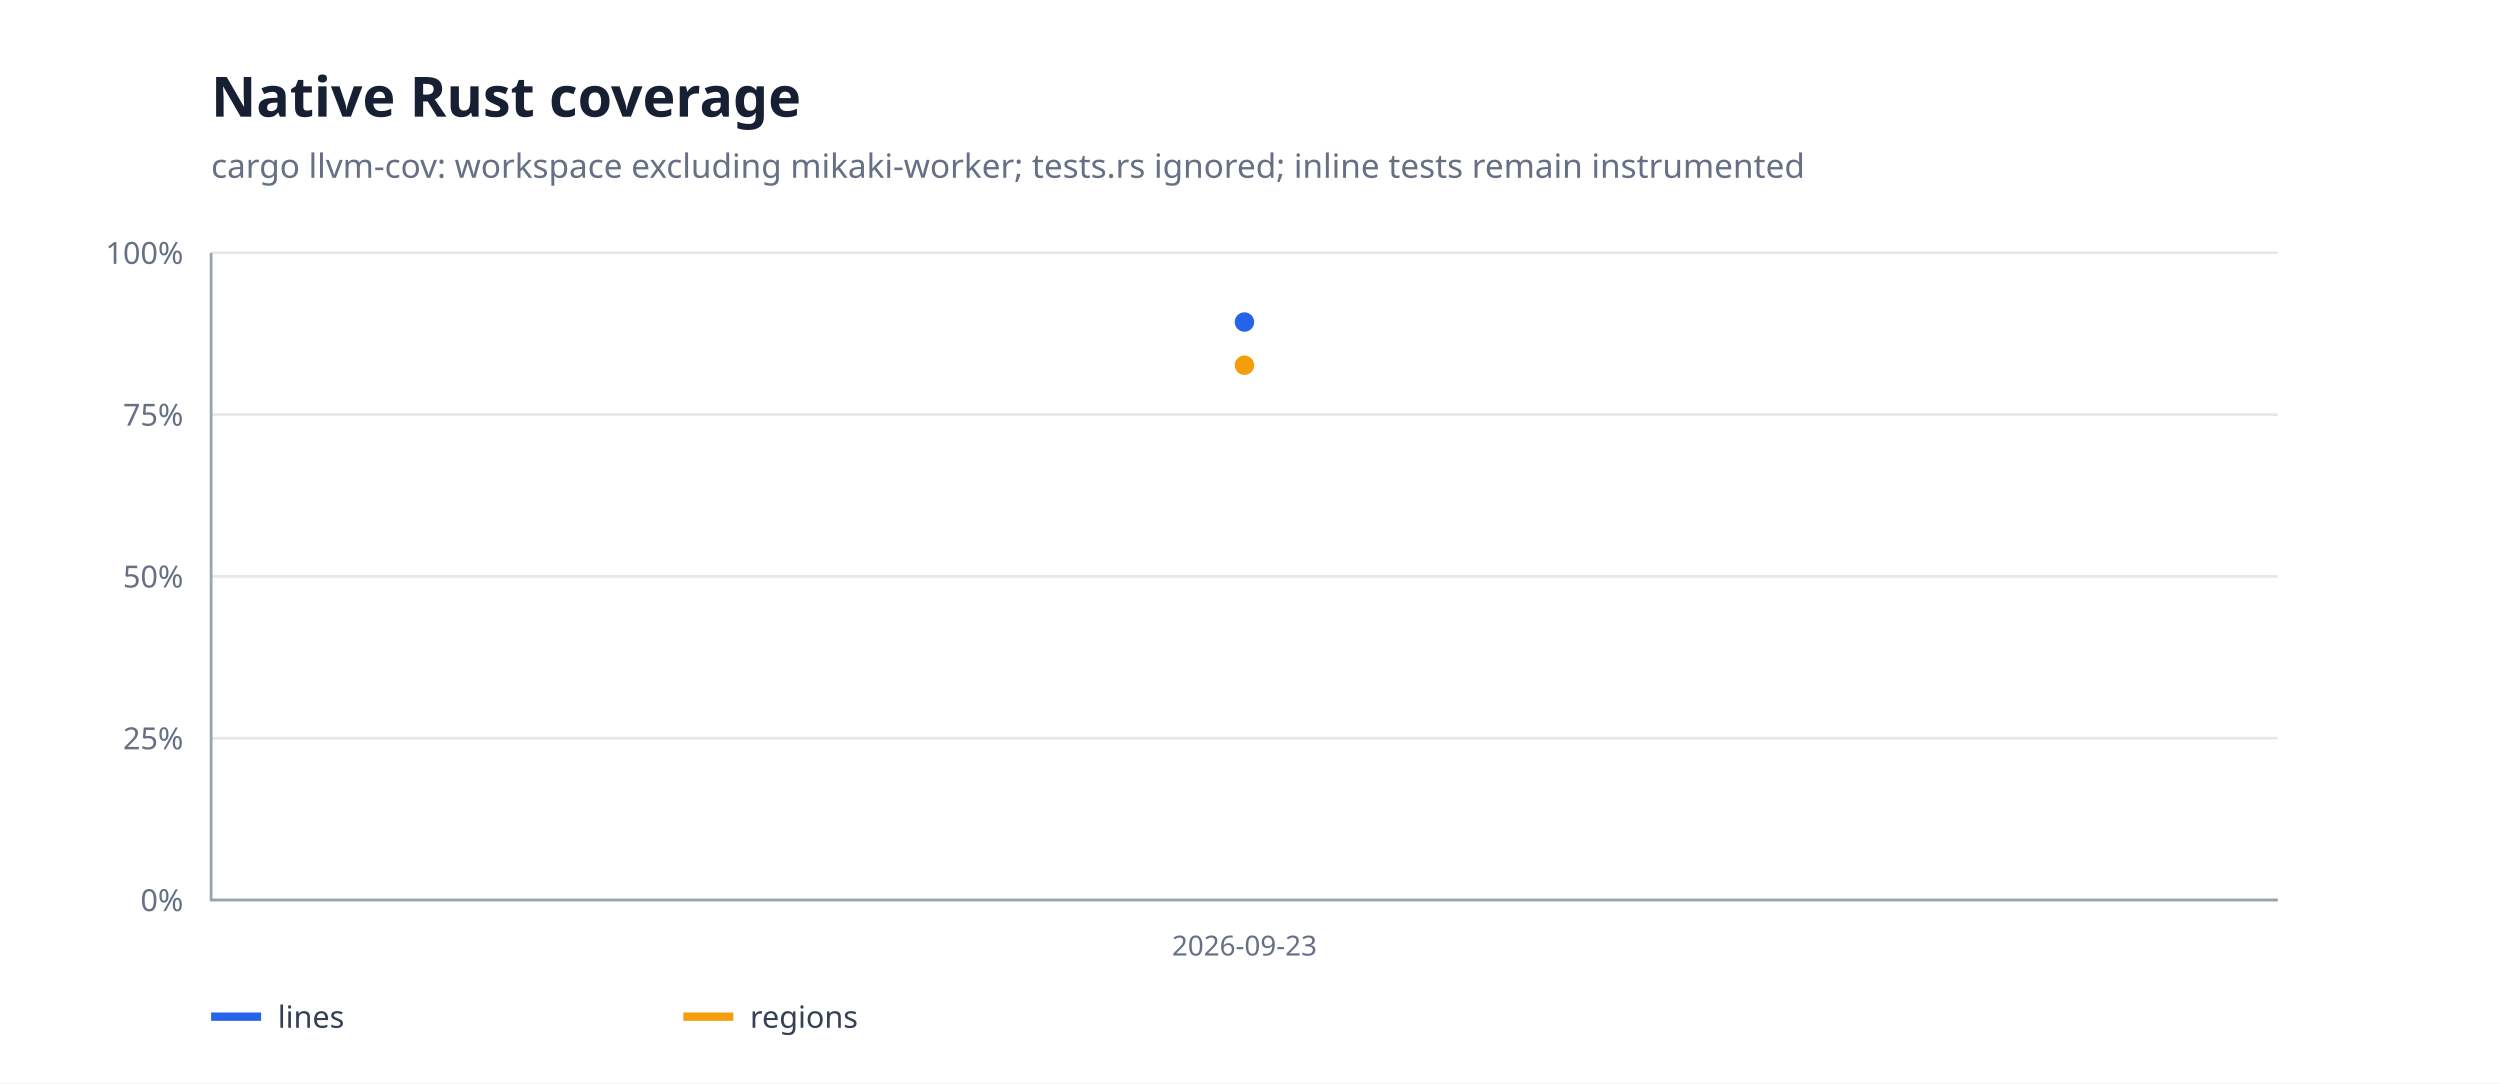
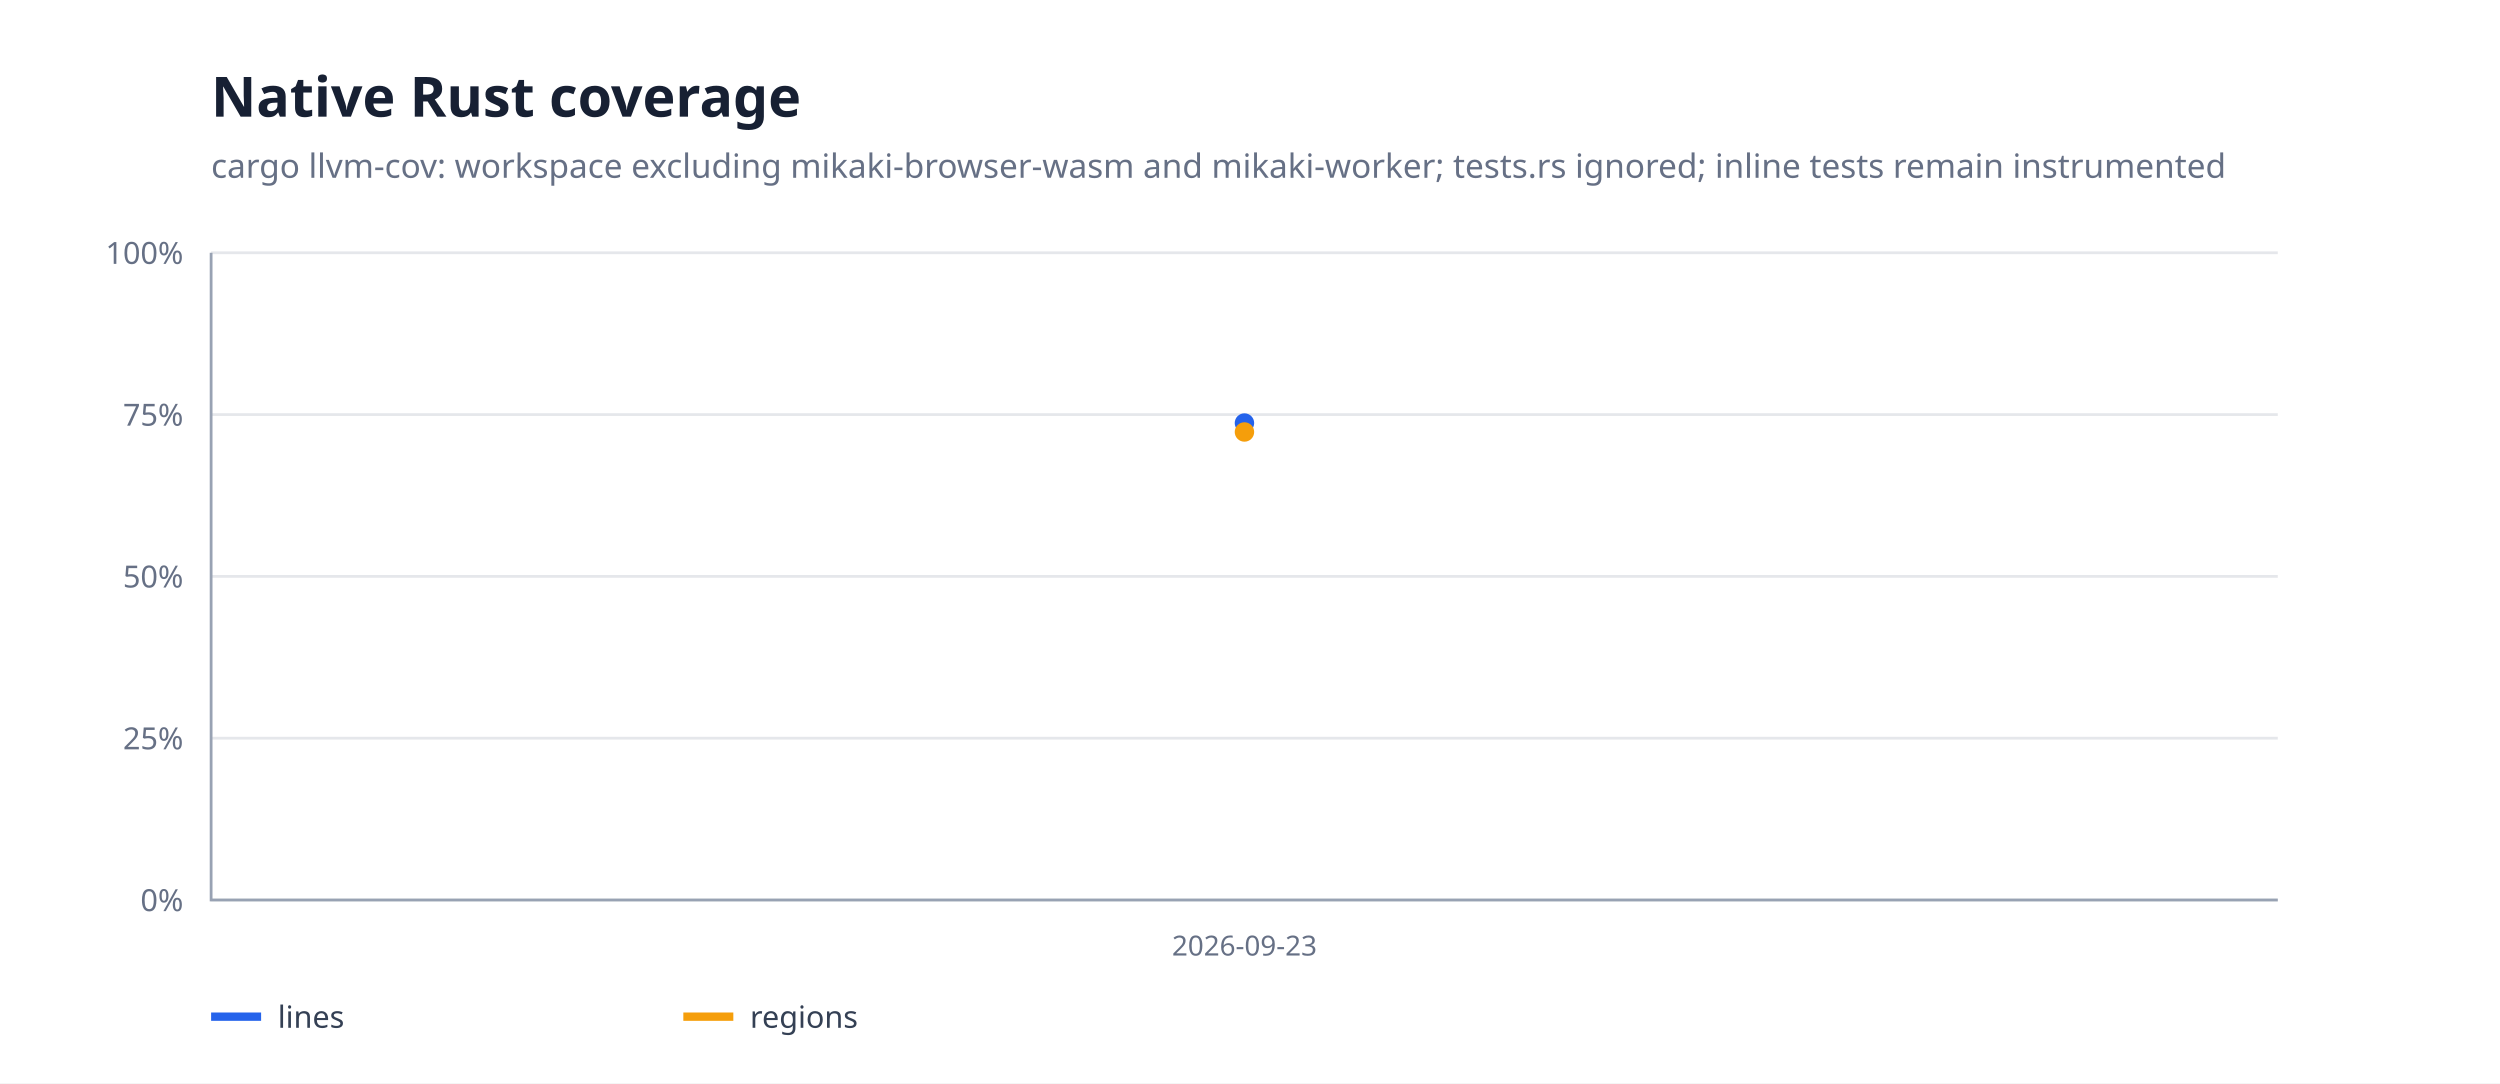
<svg xmlns="http://www.w3.org/2000/svg" width="900" height="390" viewBox="0 0 900 390">
  <rect width="100%" height="100%" fill="#fff" />
  <path d="M76 324H820" stroke="#e5e7eb" />
  <text x="66" y="328" text-anchor="end" font-family="system-ui,sans-serif" font-size="11" fill="#667085">0%</text>
  <path d="M76 265.75H820" stroke="#e5e7eb" />
  <text x="66" y="269.75" text-anchor="end" font-family="system-ui,sans-serif" font-size="11" fill="#667085">25%</text>
  <path d="M76 207.5H820" stroke="#e5e7eb" />
  <text x="66" y="211.5" text-anchor="end" font-family="system-ui,sans-serif" font-size="11" fill="#667085">50%</text>
  <path d="M76 149.25H820" stroke="#e5e7eb" />
  <text x="66" y="153.25" text-anchor="end" font-family="system-ui,sans-serif" font-size="11" fill="#667085">75%</text>
  <path d="M76 91H820" stroke="#e5e7eb" />
  <text x="66" y="95" text-anchor="end" font-family="system-ui,sans-serif" font-size="11" fill="#667085">100%</text>
-   <path d="M448.0,115.9" fill="none" stroke="#2563eb" stroke-width="2.5" stroke-linejoin="round" stroke-linecap="round" />
-   <circle cx="448" cy="115.928" r="3.5" fill="#2563eb" />
-   <path d="M448.0,131.5" fill="none" stroke="#f59e0b" stroke-width="2.5" stroke-linejoin="round" stroke-linecap="round" />
-   <circle cx="448" cy="131.495" r="3.5" fill="#f59e0b" />
+   <path d="M448.0,152.3" fill="none" stroke="#2563eb" stroke-width="2.5" stroke-linejoin="round" stroke-linecap="round" />
+   <circle cx="448" cy="152.294" r="3.5" fill="#2563eb" />
+   <path d="M448.0,155.5" fill="none" stroke="#f59e0b" stroke-width="2.5" stroke-linejoin="round" stroke-linecap="round" />
+   <circle cx="448" cy="155.515" r="3.5" fill="#f59e0b" />
  <path d="M76 91V324H820" fill="none" stroke="#98a2b3" />
  <text x="448" y="344" text-anchor="middle" font-family="system-ui,sans-serif" font-size="10" fill="#667085">2026-09-23</text>
  <text x="76" y="42" font-family="system-ui,sans-serif" font-size="20" font-weight="700" fill="#172033">Native Rust coverage</text>
-   <text x="76" y="64" font-family="system-ui,sans-serif" font-size="12" fill="#667085">cargo llvm-cov: workspace excluding mikaki-worker; tests.rs ignored; inline tests remain instrumented</text>
+   <text x="76" y="64" font-family="system-ui,sans-serif" font-size="12" fill="#667085">cargo llvm-cov: workspace excluding mikaki-browser-wasm and mikaki-worker; tests.rs ignored; inline tests remain instrumented</text>
  <path d="M76 366h18" stroke="#2563eb" stroke-width="3" />
  <text x="100" y="370" font-family="system-ui,sans-serif" font-size="11" fill="#344054">lines</text>
  <path d="M246 366h18" stroke="#f59e0b" stroke-width="3" />
  <text x="270" y="370" font-family="system-ui,sans-serif" font-size="11" fill="#344054">regions</text>
</svg>
